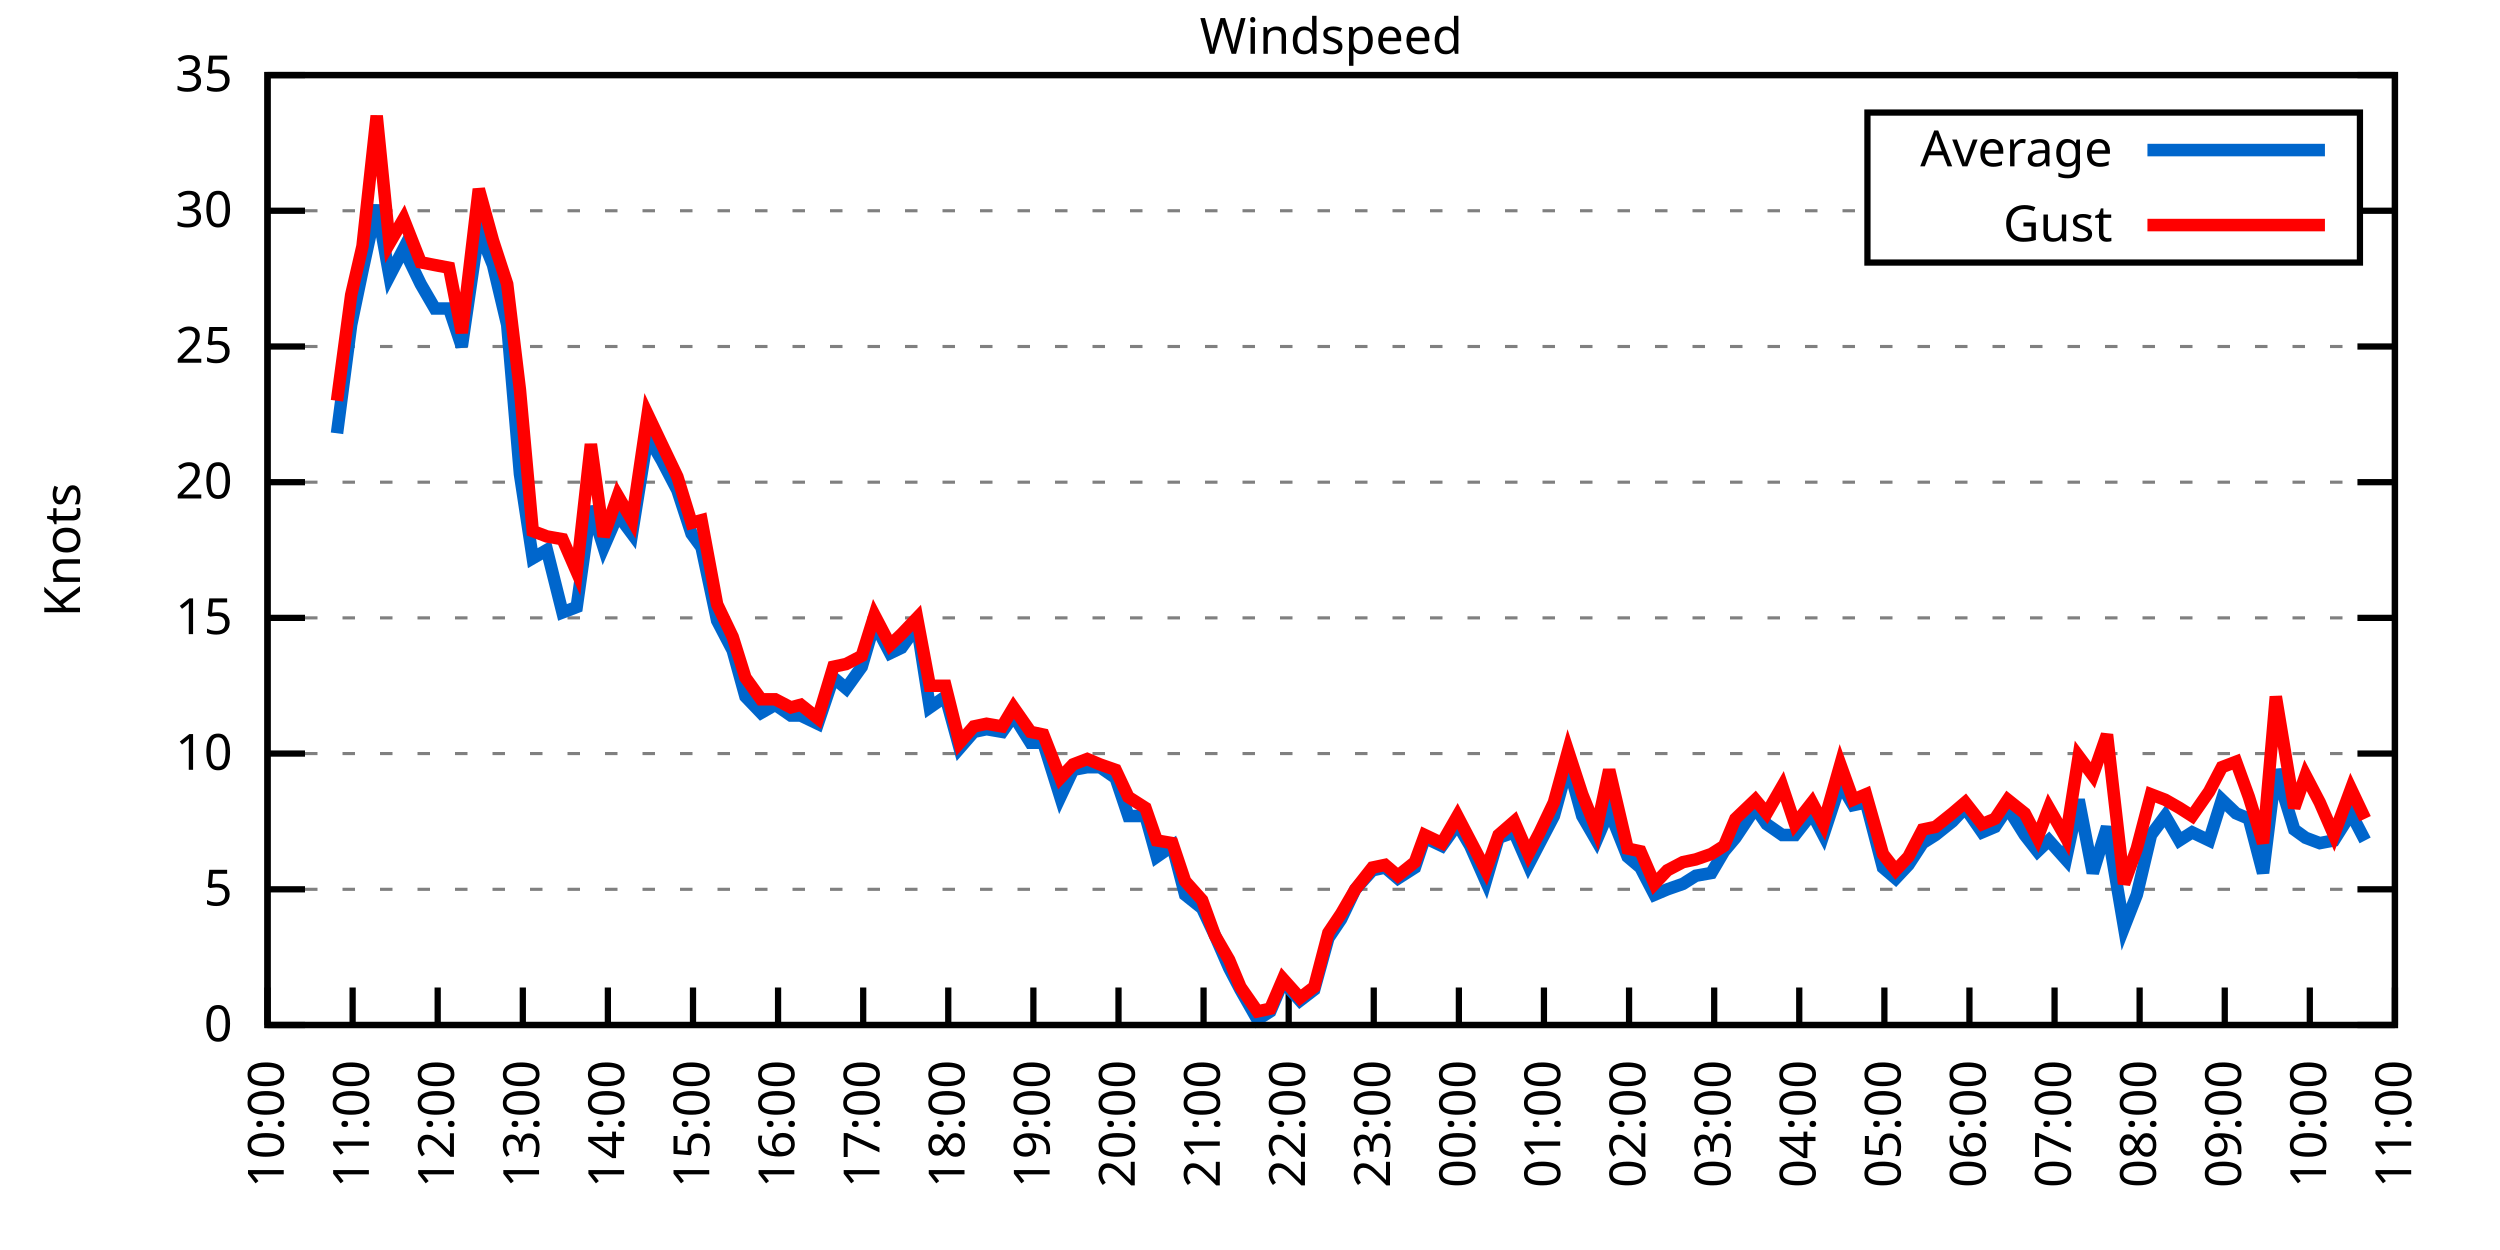
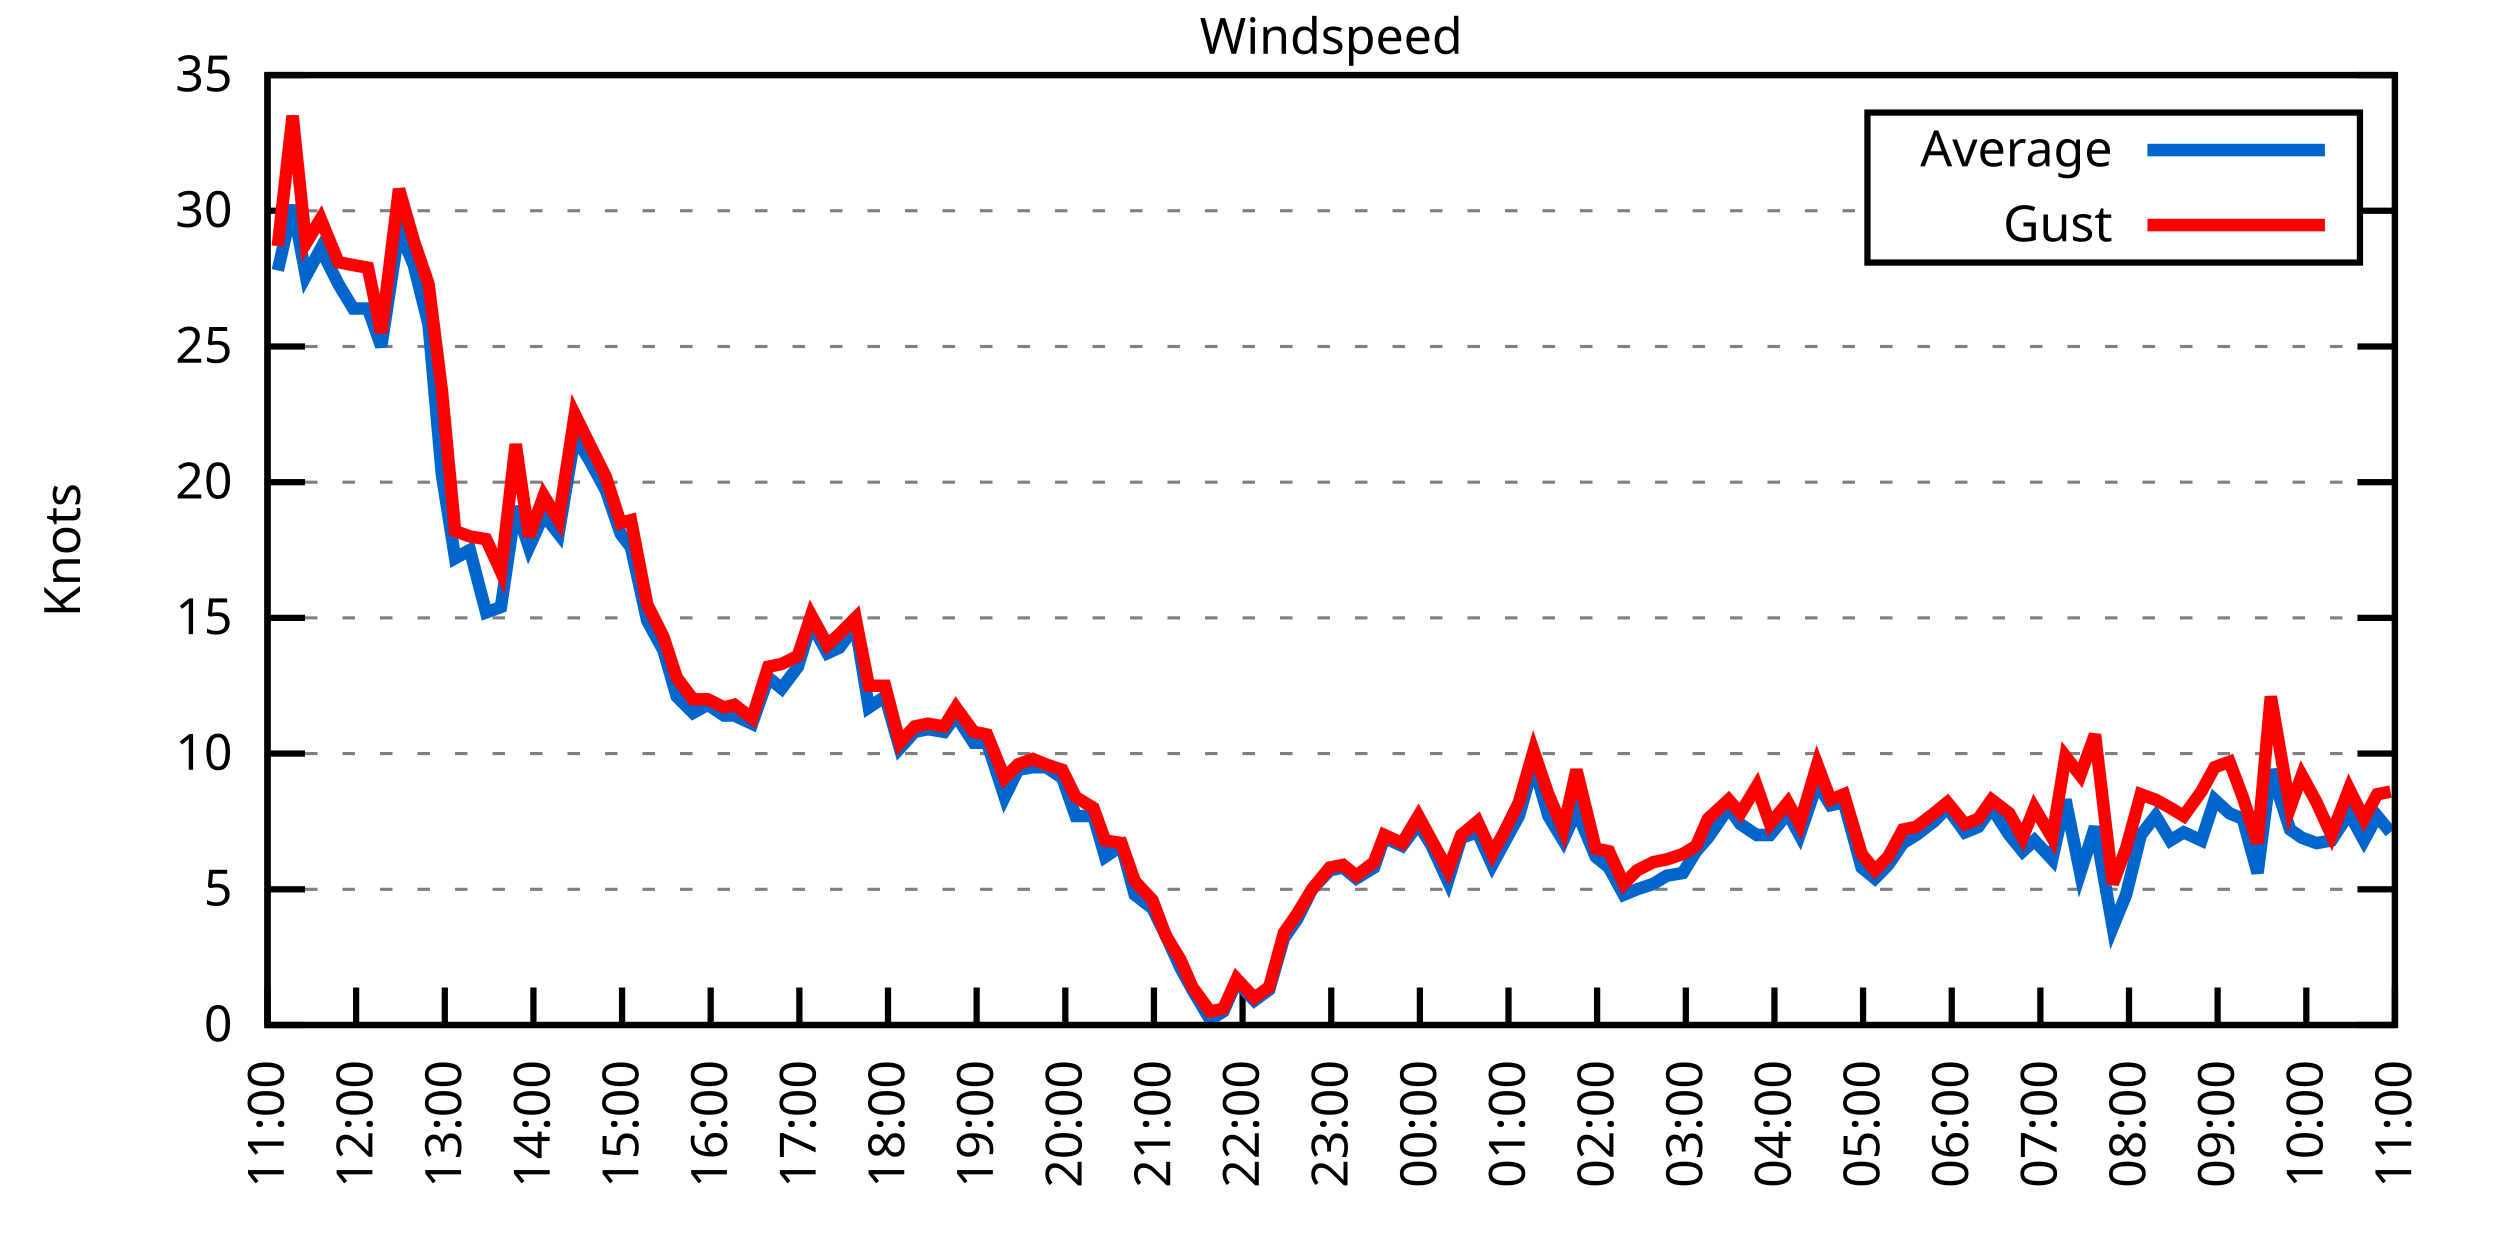
<svg xmlns="http://www.w3.org/2000/svg" xmlns:xlink="http://www.w3.org/1999/xlink" width="400" height="200" viewBox="0 0 400 200">
  <g id="gnuplot_canvas">
    <rect x="0" y="0" width="400" height="200" fill="none" />
    <defs>
      <circle id="gpDot" r="0.5" stroke-width="0.5" stroke="currentColor" />
      <path id="gpPt0" stroke-width="0.333" stroke="currentColor" d="M-1,0 h2 M0,-1 v2" />
      <path id="gpPt1" stroke-width="0.333" stroke="currentColor" d="M-1,-1 L1,1 M1,-1 L-1,1" />
      <path id="gpPt2" stroke-width="0.333" stroke="currentColor" d="M-1,0 L1,0 M0,-1 L0,1 M-1,-1 L1,1 M-1,1 L1,-1" />
      <rect id="gpPt3" stroke-width="0.333" stroke="currentColor" x="-1" y="-1" width="2" height="2" />
      <rect id="gpPt4" stroke-width="0.333" stroke="currentColor" fill="currentColor" x="-1" y="-1" width="2" height="2" />
      <circle id="gpPt5" stroke-width="0.333" stroke="currentColor" cx="0" cy="0" r="1" />
      <use xlink:href="#gpPt5" id="gpPt6" fill="currentColor" stroke="none" />
      <path id="gpPt7" stroke-width="0.333" stroke="currentColor" d="M0,-1.33 L-1.33,0.67 L1.33,0.67 z" />
      <use xlink:href="#gpPt7" id="gpPt8" fill="currentColor" stroke="none" />
      <use xlink:href="#gpPt7" id="gpPt9" stroke="currentColor" transform="rotate(180)" />
      <use xlink:href="#gpPt9" id="gpPt10" fill="currentColor" stroke="none" />
      <use xlink:href="#gpPt3" id="gpPt11" stroke="currentColor" transform="rotate(45)" />
      <use xlink:href="#gpPt11" id="gpPt12" fill="currentColor" stroke="none" />
      <path id="gpPt13" stroke-width="0.333" stroke="currentColor" d="M0,1.330 L1.265,0.411 L0.782,-1.067 L-0.782,-1.076 L-1.265,0.411 z" />
      <use xlink:href="#gpPt13" id="gpPt14" fill="currentColor" stroke="none" />
      <filter id="textbox" filterUnits="objectBoundingBox" x="0" y="0" height="1" width="1">
        <feFlood flood-color="white" flood-opacity="1" result="bgnd" />
        <feComposite in="SourceGraphic" in2="bgnd" operator="atop" />
      </filter>
      <filter id="greybox" filterUnits="objectBoundingBox" x="0" y="0" height="1" width="1">
        <feFlood flood-color="lightgrey" flood-opacity="1" result="grey" />
        <feComposite in="SourceGraphic" in2="grey" operator="atop" />
      </filter>
    </defs>
    <g fill="none" color="white" stroke="currentColor" stroke-width="1.00" stroke-linecap="butt" stroke-linejoin="miter">
</g>
    <g fill="none" color="black" stroke="currentColor" stroke-width="1.00" stroke-linecap="butt" stroke-linejoin="miter">
      <g stroke="none" shape-rendering="crispEdges">
        <polygon fill="rgb(255, 255, 255)" points="42.80,164.00 383.18,164.00 383.18,12.02 42.80,12.02 " />
      </g>
    </g>
    <g fill="none" color="black" stroke="currentColor" stroke-width="1.00" stroke-linecap="butt" stroke-linejoin="miter">
</g>
    <g fill="none" color="black" stroke="black" stroke-width="0.50" stroke-linecap="butt" stroke-linejoin="miter">
</g>
    <g fill="none" color="gray" stroke="currentColor" stroke-width="0.50" stroke-linecap="butt" stroke-linejoin="miter">
      <path stroke="gray" stroke-dasharray="2,4" class="gridline" d="M42.80,164.00 L383.19,164.00  " />
    </g>
    <g fill="none" color="gray" stroke="gray" stroke-width="1.00" stroke-linecap="butt" stroke-linejoin="miter">
</g>
    <g fill="none" color="black" stroke="currentColor" stroke-width="1.00" stroke-linecap="butt" stroke-linejoin="miter">
      <path stroke="black" d="M42.80,164.00 L48.80,164.00 M383.19,164.00 L377.19,164.00  " />
      <g transform="translate(37.20,166.60)" stroke="none" fill="black" font-family="Sans" font-size="8.00" text-anchor="end">
        <text>
          <tspan font-family="Sans"> 0</tspan>
        </text>
      </g>
    </g>
    <g fill="none" color="black" stroke="currentColor" stroke-width="1.00" stroke-linecap="butt" stroke-linejoin="miter">
</g>
    <g fill="none" color="black" stroke="black" stroke-width="0.50" stroke-linecap="butt" stroke-linejoin="miter">
</g>
    <g fill="none" color="gray" stroke="currentColor" stroke-width="0.50" stroke-linecap="butt" stroke-linejoin="miter">
      <path stroke="gray" stroke-dasharray="2,4" class="gridline" d="M42.80,142.29 L383.19,142.29  " />
    </g>
    <g fill="none" color="gray" stroke="gray" stroke-width="1.00" stroke-linecap="butt" stroke-linejoin="miter">
</g>
    <g fill="none" color="black" stroke="currentColor" stroke-width="1.00" stroke-linecap="butt" stroke-linejoin="miter">
      <path stroke="black" d="M42.80,142.29 L48.80,142.29 M383.19,142.29 L377.19,142.29  " />
      <g transform="translate(37.20,144.89)" stroke="none" fill="black" font-family="Sans" font-size="8.00" text-anchor="end">
        <text>
          <tspan font-family="Sans"> 5</tspan>
        </text>
      </g>
    </g>
    <g fill="none" color="black" stroke="currentColor" stroke-width="1.00" stroke-linecap="butt" stroke-linejoin="miter">
</g>
    <g fill="none" color="black" stroke="black" stroke-width="0.50" stroke-linecap="butt" stroke-linejoin="miter">
</g>
    <g fill="none" color="gray" stroke="currentColor" stroke-width="0.50" stroke-linecap="butt" stroke-linejoin="miter">
      <path stroke="gray" stroke-dasharray="2,4" class="gridline" d="M42.80,120.57 L383.19,120.57  " />
    </g>
    <g fill="none" color="gray" stroke="gray" stroke-width="1.00" stroke-linecap="butt" stroke-linejoin="miter">
</g>
    <g fill="none" color="black" stroke="currentColor" stroke-width="1.00" stroke-linecap="butt" stroke-linejoin="miter">
      <path stroke="black" d="M42.80,120.57 L48.80,120.57 M383.19,120.57 L377.19,120.57  " />
      <g transform="translate(37.20,123.17)" stroke="none" fill="black" font-family="Sans" font-size="8.00" text-anchor="end">
        <text>
          <tspan font-family="Sans"> 10</tspan>
        </text>
      </g>
    </g>
    <g fill="none" color="black" stroke="currentColor" stroke-width="1.00" stroke-linecap="butt" stroke-linejoin="miter">
</g>
    <g fill="none" color="black" stroke="black" stroke-width="0.50" stroke-linecap="butt" stroke-linejoin="miter">
</g>
    <g fill="none" color="gray" stroke="currentColor" stroke-width="0.50" stroke-linecap="butt" stroke-linejoin="miter">
      <path stroke="gray" stroke-dasharray="2,4" class="gridline" d="M42.80,98.86 L383.19,98.86  " />
    </g>
    <g fill="none" color="gray" stroke="gray" stroke-width="1.00" stroke-linecap="butt" stroke-linejoin="miter">
</g>
    <g fill="none" color="black" stroke="currentColor" stroke-width="1.00" stroke-linecap="butt" stroke-linejoin="miter">
      <path stroke="black" d="M42.80,98.86 L48.80,98.86 M383.19,98.86 L377.19,98.86  " />
      <g transform="translate(37.20,101.46)" stroke="none" fill="black" font-family="Sans" font-size="8.00" text-anchor="end">
        <text>
          <tspan font-family="Sans"> 15</tspan>
        </text>
      </g>
    </g>
    <g fill="none" color="black" stroke="currentColor" stroke-width="1.00" stroke-linecap="butt" stroke-linejoin="miter">
</g>
    <g fill="none" color="black" stroke="black" stroke-width="0.50" stroke-linecap="butt" stroke-linejoin="miter">
</g>
    <g fill="none" color="gray" stroke="currentColor" stroke-width="0.50" stroke-linecap="butt" stroke-linejoin="miter">
      <path stroke="gray" stroke-dasharray="2,4" class="gridline" d="M42.80,77.15 L383.19,77.15  " />
    </g>
    <g fill="none" color="gray" stroke="gray" stroke-width="1.00" stroke-linecap="butt" stroke-linejoin="miter">
</g>
    <g fill="none" color="black" stroke="currentColor" stroke-width="1.00" stroke-linecap="butt" stroke-linejoin="miter">
      <path stroke="black" d="M42.80,77.15 L48.80,77.15 M383.19,77.15 L377.19,77.15  " />
      <g transform="translate(37.20,79.75)" stroke="none" fill="black" font-family="Sans" font-size="8.00" text-anchor="end">
        <text>
          <tspan font-family="Sans"> 20</tspan>
        </text>
      </g>
    </g>
    <g fill="none" color="black" stroke="currentColor" stroke-width="1.00" stroke-linecap="butt" stroke-linejoin="miter">
</g>
    <g fill="none" color="black" stroke="black" stroke-width="0.50" stroke-linecap="butt" stroke-linejoin="miter">
</g>
    <g fill="none" color="gray" stroke="currentColor" stroke-width="0.50" stroke-linecap="butt" stroke-linejoin="miter">
      <path stroke="gray" stroke-dasharray="2,4" class="gridline" d="M42.80,55.44 L383.19,55.44  " />
    </g>
    <g fill="none" color="gray" stroke="gray" stroke-width="1.00" stroke-linecap="butt" stroke-linejoin="miter">
</g>
    <g fill="none" color="black" stroke="currentColor" stroke-width="1.00" stroke-linecap="butt" stroke-linejoin="miter">
      <path stroke="black" d="M42.80,55.44 L48.80,55.44 M383.19,55.44 L377.19,55.44  " />
      <g transform="translate(37.20,58.04)" stroke="none" fill="black" font-family="Sans" font-size="8.00" text-anchor="end">
        <text>
          <tspan font-family="Sans"> 25</tspan>
        </text>
      </g>
    </g>
    <g fill="none" color="black" stroke="currentColor" stroke-width="1.00" stroke-linecap="butt" stroke-linejoin="miter">
</g>
    <g fill="none" color="black" stroke="black" stroke-width="0.50" stroke-linecap="butt" stroke-linejoin="miter">
</g>
    <g fill="none" color="gray" stroke="currentColor" stroke-width="0.50" stroke-linecap="butt" stroke-linejoin="miter">
      <path stroke="gray" stroke-dasharray="2,4" class="gridline" d="M42.80,33.72 L298.79,33.72 M377.59,33.72 L383.19,33.72  " />
    </g>
    <g fill="none" color="gray" stroke="gray" stroke-width="1.00" stroke-linecap="butt" stroke-linejoin="miter">
</g>
    <g fill="none" color="black" stroke="currentColor" stroke-width="1.00" stroke-linecap="butt" stroke-linejoin="miter">
      <path stroke="black" d="M42.80,33.72 L48.80,33.72 M383.19,33.72 L377.19,33.72  " />
      <g transform="translate(37.20,36.32)" stroke="none" fill="black" font-family="Sans" font-size="8.00" text-anchor="end">
        <text>
          <tspan font-family="Sans"> 30</tspan>
        </text>
      </g>
    </g>
    <g fill="none" color="black" stroke="currentColor" stroke-width="1.00" stroke-linecap="butt" stroke-linejoin="miter">
</g>
    <g fill="none" color="black" stroke="black" stroke-width="0.50" stroke-linecap="butt" stroke-linejoin="miter">
</g>
    <g fill="none" color="gray" stroke="currentColor" stroke-width="0.50" stroke-linecap="butt" stroke-linejoin="miter">
      <path stroke="gray" stroke-dasharray="2,4" class="gridline" d="M42.80,12.01 L383.19,12.01  " />
    </g>
    <g fill="none" color="gray" stroke="gray" stroke-width="1.00" stroke-linecap="butt" stroke-linejoin="miter">
</g>
    <g fill="none" color="black" stroke="currentColor" stroke-width="1.00" stroke-linecap="butt" stroke-linejoin="miter">
      <path stroke="black" d="M42.80,12.01 L48.80,12.01 M383.19,12.01 L377.19,12.01  " />
      <g transform="translate(37.20,14.61)" stroke="none" fill="black" font-family="Sans" font-size="8.00" text-anchor="end">
        <text>
          <tspan font-family="Sans"> 35</tspan>
        </text>
      </g>
    </g>
    <g fill="none" color="black" stroke="currentColor" stroke-width="1.00" stroke-linecap="butt" stroke-linejoin="miter">
      <path stroke="black" d="M42.80,164.00 L42.80,158.00  " />
      <g transform="translate(45.40,169.60) rotate(270.00)" stroke="none" fill="black" font-family="Sans" font-size="8.00" text-anchor="end">
        <text>
-           <tspan font-family="Sans">10:00</tspan>
-         </text>
-       </g>
-     </g>
-     <g fill="none" color="black" stroke="currentColor" stroke-width="1.00" stroke-linecap="butt" stroke-linejoin="miter">
-       <path stroke="black" d="M56.42,164.00 L56.42,158.00  " />
-       <g transform="translate(59.02,169.60) rotate(270.00)" stroke="none" fill="black" font-family="Sans" font-size="8.00" text-anchor="end">
-         <text>
          <tspan font-family="Sans">11:00</tspan>
        </text>
      </g>
    </g>
    <g fill="none" color="black" stroke="currentColor" stroke-width="1.00" stroke-linecap="butt" stroke-linejoin="miter">
-       <path stroke="black" d="M70.03,164.00 L70.03,158.00  " />
-       <g transform="translate(72.63,169.60) rotate(270.00)" stroke="none" fill="black" font-family="Sans" font-size="8.00" text-anchor="end">
+       <path stroke="black" d="M56.98,164.00 L56.98,158.00  " />
+       <g transform="translate(59.58,169.60) rotate(270.00)" stroke="none" fill="black" font-family="Sans" font-size="8.00" text-anchor="end">
        <text>
          <tspan font-family="Sans">12:00</tspan>
        </text>
      </g>
    </g>
    <g fill="none" color="black" stroke="currentColor" stroke-width="1.00" stroke-linecap="butt" stroke-linejoin="miter">
-       <path stroke="black" d="M83.65,164.00 L83.65,158.00  " />
-       <g transform="translate(86.25,169.60) rotate(270.00)" stroke="none" fill="black" font-family="Sans" font-size="8.00" text-anchor="end">
+       <path stroke="black" d="M71.17,164.00 L71.17,158.00  " />
+       <g transform="translate(73.77,169.60) rotate(270.00)" stroke="none" fill="black" font-family="Sans" font-size="8.00" text-anchor="end">
        <text>
          <tspan font-family="Sans">13:00</tspan>
        </text>
      </g>
    </g>
    <g fill="none" color="black" stroke="currentColor" stroke-width="1.00" stroke-linecap="butt" stroke-linejoin="miter">
-       <path stroke="black" d="M97.26,164.00 L97.26,158.00  " />
-       <g transform="translate(99.86,169.60) rotate(270.00)" stroke="none" fill="black" font-family="Sans" font-size="8.00" text-anchor="end">
+       <path stroke="black" d="M85.35,164.00 L85.35,158.00  " />
+       <g transform="translate(87.95,169.60) rotate(270.00)" stroke="none" fill="black" font-family="Sans" font-size="8.00" text-anchor="end">
        <text>
          <tspan font-family="Sans">14:00</tspan>
        </text>
      </g>
    </g>
    <g fill="none" color="black" stroke="currentColor" stroke-width="1.00" stroke-linecap="butt" stroke-linejoin="miter">
-       <path stroke="black" d="M110.88,164.00 L110.88,158.00  " />
-       <g transform="translate(113.48,169.60) rotate(270.00)" stroke="none" fill="black" font-family="Sans" font-size="8.00" text-anchor="end">
+       <path stroke="black" d="M99.53,164.00 L99.53,158.00  " />
+       <g transform="translate(102.13,169.60) rotate(270.00)" stroke="none" fill="black" font-family="Sans" font-size="8.00" text-anchor="end">
        <text>
          <tspan font-family="Sans">15:00</tspan>
        </text>
      </g>
    </g>
    <g fill="none" color="black" stroke="currentColor" stroke-width="1.00" stroke-linecap="butt" stroke-linejoin="miter">
-       <path stroke="black" d="M124.49,164.00 L124.49,158.00  " />
-       <g transform="translate(127.09,169.60) rotate(270.00)" stroke="none" fill="black" font-family="Sans" font-size="8.00" text-anchor="end">
+       <path stroke="black" d="M113.71,164.00 L113.71,158.00  " />
+       <g transform="translate(116.31,169.60) rotate(270.00)" stroke="none" fill="black" font-family="Sans" font-size="8.00" text-anchor="end">
        <text>
          <tspan font-family="Sans">16:00</tspan>
        </text>
      </g>
    </g>
    <g fill="none" color="black" stroke="currentColor" stroke-width="1.00" stroke-linecap="butt" stroke-linejoin="miter">
-       <path stroke="black" d="M138.11,164.00 L138.11,158.00  " />
-       <g transform="translate(140.71,169.60) rotate(270.00)" stroke="none" fill="black" font-family="Sans" font-size="8.00" text-anchor="end">
+       <path stroke="black" d="M127.90,164.00 L127.90,158.00  " />
+       <g transform="translate(130.50,169.60) rotate(270.00)" stroke="none" fill="black" font-family="Sans" font-size="8.00" text-anchor="end">
        <text>
          <tspan font-family="Sans">17:00</tspan>
        </text>
      </g>
    </g>
    <g fill="none" color="black" stroke="currentColor" stroke-width="1.00" stroke-linecap="butt" stroke-linejoin="miter">
-       <path stroke="black" d="M151.72,164.00 L151.72,158.00  " />
-       <g transform="translate(154.32,169.60) rotate(270.00)" stroke="none" fill="black" font-family="Sans" font-size="8.00" text-anchor="end">
+       <path stroke="black" d="M142.08,164.00 L142.08,158.00  " />
+       <g transform="translate(144.68,169.60) rotate(270.00)" stroke="none" fill="black" font-family="Sans" font-size="8.00" text-anchor="end">
        <text>
          <tspan font-family="Sans">18:00</tspan>
        </text>
      </g>
    </g>
    <g fill="none" color="black" stroke="currentColor" stroke-width="1.00" stroke-linecap="butt" stroke-linejoin="miter">
-       <path stroke="black" d="M165.34,164.00 L165.34,158.00  " />
-       <g transform="translate(167.94,169.60) rotate(270.00)" stroke="none" fill="black" font-family="Sans" font-size="8.00" text-anchor="end">
+       <path stroke="black" d="M156.26,164.00 L156.26,158.00  " />
+       <g transform="translate(158.86,169.60) rotate(270.00)" stroke="none" fill="black" font-family="Sans" font-size="8.00" text-anchor="end">
        <text>
          <tspan font-family="Sans">19:00</tspan>
        </text>
      </g>
    </g>
    <g fill="none" color="black" stroke="currentColor" stroke-width="1.00" stroke-linecap="butt" stroke-linejoin="miter">
-       <path stroke="black" d="M178.96,164.00 L178.96,158.00  " />
-       <g transform="translate(181.56,169.60) rotate(270.00)" stroke="none" fill="black" font-family="Sans" font-size="8.00" text-anchor="end">
+       <path stroke="black" d="M170.45,164.00 L170.45,158.00  " />
+       <g transform="translate(173.05,169.60) rotate(270.00)" stroke="none" fill="black" font-family="Sans" font-size="8.00" text-anchor="end">
        <text>
          <tspan font-family="Sans">20:00</tspan>
        </text>
      </g>
    </g>
    <g fill="none" color="black" stroke="currentColor" stroke-width="1.00" stroke-linecap="butt" stroke-linejoin="miter">
-       <path stroke="black" d="M192.57,164.00 L192.57,158.00  " />
-       <g transform="translate(195.17,169.60) rotate(270.00)" stroke="none" fill="black" font-family="Sans" font-size="8.00" text-anchor="end">
+       <path stroke="black" d="M184.63,164.00 L184.63,158.00  " />
+       <g transform="translate(187.23,169.60) rotate(270.00)" stroke="none" fill="black" font-family="Sans" font-size="8.00" text-anchor="end">
        <text>
          <tspan font-family="Sans">21:00</tspan>
        </text>
      </g>
    </g>
    <g fill="none" color="black" stroke="currentColor" stroke-width="1.00" stroke-linecap="butt" stroke-linejoin="miter">
-       <path stroke="black" d="M206.19,164.00 L206.19,158.00  " />
-       <g transform="translate(208.79,169.60) rotate(270.00)" stroke="none" fill="black" font-family="Sans" font-size="8.00" text-anchor="end">
+       <path stroke="black" d="M198.81,164.00 L198.81,158.00  " />
+       <g transform="translate(201.41,169.60) rotate(270.00)" stroke="none" fill="black" font-family="Sans" font-size="8.00" text-anchor="end">
        <text>
          <tspan font-family="Sans">22:00</tspan>
        </text>
      </g>
    </g>
    <g fill="none" color="black" stroke="currentColor" stroke-width="1.00" stroke-linecap="butt" stroke-linejoin="miter">
-       <path stroke="black" d="M219.80,164.00 L219.80,158.00  " />
-       <g transform="translate(222.40,169.60) rotate(270.00)" stroke="none" fill="black" font-family="Sans" font-size="8.00" text-anchor="end">
+       <path stroke="black" d="M213.00,164.00 L213.00,158.00  " />
+       <g transform="translate(215.60,169.60) rotate(270.00)" stroke="none" fill="black" font-family="Sans" font-size="8.00" text-anchor="end">
        <text>
          <tspan font-family="Sans">23:00</tspan>
        </text>
      </g>
    </g>
    <g fill="none" color="black" stroke="currentColor" stroke-width="1.00" stroke-linecap="butt" stroke-linejoin="miter">
-       <path stroke="black" d="M233.42,164.00 L233.42,158.00  " />
-       <g transform="translate(236.02,169.60) rotate(270.00)" stroke="none" fill="black" font-family="Sans" font-size="8.00" text-anchor="end">
+       <path stroke="black" d="M227.18,164.00 L227.18,158.00  " />
+       <g transform="translate(229.78,169.60) rotate(270.00)" stroke="none" fill="black" font-family="Sans" font-size="8.00" text-anchor="end">
        <text>
          <tspan font-family="Sans">00:00</tspan>
        </text>
      </g>
    </g>
    <g fill="none" color="black" stroke="currentColor" stroke-width="1.00" stroke-linecap="butt" stroke-linejoin="miter">
-       <path stroke="black" d="M247.03,164.00 L247.03,158.00  " />
-       <g transform="translate(249.63,169.60) rotate(270.00)" stroke="none" fill="black" font-family="Sans" font-size="8.00" text-anchor="end">
+       <path stroke="black" d="M241.36,164.00 L241.36,158.00  " />
+       <g transform="translate(243.96,169.60) rotate(270.00)" stroke="none" fill="black" font-family="Sans" font-size="8.00" text-anchor="end">
        <text>
          <tspan font-family="Sans">01:00</tspan>
        </text>
      </g>
    </g>
    <g fill="none" color="black" stroke="currentColor" stroke-width="1.00" stroke-linecap="butt" stroke-linejoin="miter">
-       <path stroke="black" d="M260.65,164.00 L260.65,158.00  " />
-       <g transform="translate(263.25,169.60) rotate(270.00)" stroke="none" fill="black" font-family="Sans" font-size="8.00" text-anchor="end">
+       <path stroke="black" d="M255.54,164.00 L255.54,158.00  " />
+       <g transform="translate(258.14,169.60) rotate(270.00)" stroke="none" fill="black" font-family="Sans" font-size="8.00" text-anchor="end">
        <text>
          <tspan font-family="Sans">02:00</tspan>
        </text>
      </g>
    </g>
    <g fill="none" color="black" stroke="currentColor" stroke-width="1.00" stroke-linecap="butt" stroke-linejoin="miter">
-       <path stroke="black" d="M274.27,164.00 L274.27,158.00  " />
-       <g transform="translate(276.87,169.60) rotate(270.00)" stroke="none" fill="black" font-family="Sans" font-size="8.00" text-anchor="end">
+       <path stroke="black" d="M269.73,164.00 L269.73,158.00  " />
+       <g transform="translate(272.33,169.60) rotate(270.00)" stroke="none" fill="black" font-family="Sans" font-size="8.00" text-anchor="end">
        <text>
          <tspan font-family="Sans">03:00</tspan>
        </text>
      </g>
    </g>
    <g fill="none" color="black" stroke="currentColor" stroke-width="1.00" stroke-linecap="butt" stroke-linejoin="miter">
-       <path stroke="black" d="M287.88,164.00 L287.88,158.00  " />
-       <g transform="translate(290.48,169.60) rotate(270.00)" stroke="none" fill="black" font-family="Sans" font-size="8.00" text-anchor="end">
+       <path stroke="black" d="M283.91,164.00 L283.91,158.00  " />
+       <g transform="translate(286.51,169.60) rotate(270.00)" stroke="none" fill="black" font-family="Sans" font-size="8.00" text-anchor="end">
        <text>
          <tspan font-family="Sans">04:00</tspan>
        </text>
      </g>
    </g>
    <g fill="none" color="black" stroke="currentColor" stroke-width="1.00" stroke-linecap="butt" stroke-linejoin="miter">
-       <path stroke="black" d="M301.50,164.00 L301.50,158.00  " />
-       <g transform="translate(304.10,169.60) rotate(270.00)" stroke="none" fill="black" font-family="Sans" font-size="8.00" text-anchor="end">
+       <path stroke="black" d="M298.09,164.00 L298.09,158.00  " />
+       <g transform="translate(300.69,169.60) rotate(270.00)" stroke="none" fill="black" font-family="Sans" font-size="8.00" text-anchor="end">
        <text>
          <tspan font-family="Sans">05:00</tspan>
        </text>
      </g>
    </g>
    <g fill="none" color="black" stroke="currentColor" stroke-width="1.00" stroke-linecap="butt" stroke-linejoin="miter">
-       <path stroke="black" d="M315.11,164.00 L315.11,158.00  " />
-       <g transform="translate(317.71,169.60) rotate(270.00)" stroke="none" fill="black" font-family="Sans" font-size="8.00" text-anchor="end">
+       <path stroke="black" d="M312.28,164.00 L312.28,158.00  " />
+       <g transform="translate(314.88,169.60) rotate(270.00)" stroke="none" fill="black" font-family="Sans" font-size="8.00" text-anchor="end">
        <text>
          <tspan font-family="Sans">06:00</tspan>
        </text>
      </g>
    </g>
    <g fill="none" color="black" stroke="currentColor" stroke-width="1.00" stroke-linecap="butt" stroke-linejoin="miter">
-       <path stroke="black" d="M328.73,164.00 L328.73,158.00  " />
-       <g transform="translate(331.33,169.60) rotate(270.00)" stroke="none" fill="black" font-family="Sans" font-size="8.00" text-anchor="end">
+       <path stroke="black" d="M326.46,164.00 L326.46,158.00  " />
+       <g transform="translate(329.06,169.60) rotate(270.00)" stroke="none" fill="black" font-family="Sans" font-size="8.00" text-anchor="end">
        <text>
          <tspan font-family="Sans">07:00</tspan>
        </text>
      </g>
    </g>
    <g fill="none" color="black" stroke="currentColor" stroke-width="1.00" stroke-linecap="butt" stroke-linejoin="miter">
-       <path stroke="black" d="M342.34,164.00 L342.34,158.00  " />
-       <g transform="translate(344.94,169.60) rotate(270.00)" stroke="none" fill="black" font-family="Sans" font-size="8.00" text-anchor="end">
+       <path stroke="black" d="M340.64,164.00 L340.64,158.00  " />
+       <g transform="translate(343.24,169.60) rotate(270.00)" stroke="none" fill="black" font-family="Sans" font-size="8.00" text-anchor="end">
        <text>
          <tspan font-family="Sans">08:00</tspan>
        </text>
      </g>
    </g>
    <g fill="none" color="black" stroke="currentColor" stroke-width="1.00" stroke-linecap="butt" stroke-linejoin="miter">
-       <path stroke="black" d="M355.96,164.00 L355.96,158.00  " />
-       <g transform="translate(358.56,169.60) rotate(270.00)" stroke="none" fill="black" font-family="Sans" font-size="8.00" text-anchor="end">
+       <path stroke="black" d="M354.82,164.00 L354.82,158.00  " />
+       <g transform="translate(357.42,169.60) rotate(270.00)" stroke="none" fill="black" font-family="Sans" font-size="8.00" text-anchor="end">
        <text>
          <tspan font-family="Sans">09:00</tspan>
        </text>
      </g>
    </g>
    <g fill="none" color="black" stroke="currentColor" stroke-width="1.00" stroke-linecap="butt" stroke-linejoin="miter">
-       <path stroke="black" d="M369.57,164.00 L369.57,158.00  " />
-       <g transform="translate(372.17,169.60) rotate(270.00)" stroke="none" fill="black" font-family="Sans" font-size="8.00" text-anchor="end">
+       <path stroke="black" d="M369.01,164.00 L369.01,158.00  " />
+       <g transform="translate(371.61,169.60) rotate(270.00)" stroke="none" fill="black" font-family="Sans" font-size="8.00" text-anchor="end">
        <text>
          <tspan font-family="Sans">10:00</tspan>
        </text>
      </g>
    </g>
    <g fill="none" color="black" stroke="currentColor" stroke-width="1.00" stroke-linecap="butt" stroke-linejoin="miter">
      <path stroke="black" d="M383.19,164.00 L383.19,158.00  " />
      <g transform="translate(385.79,169.60) rotate(270.00)" stroke="none" fill="black" font-family="Sans" font-size="8.00" text-anchor="end">
        <text>
          <tspan font-family="Sans">11:00</tspan>
        </text>
      </g>
    </g>
    <g fill="none" color="black" stroke="currentColor" stroke-width="1.00" stroke-linecap="butt" stroke-linejoin="miter">
</g>
    <g fill="none" color="black" stroke="currentColor" stroke-width="1.00" stroke-linecap="butt" stroke-linejoin="miter">
      <path stroke="black" d="M42.80,12.01 L42.80,164.00 L383.19,164.00 L383.19,12.01 L42.80,12.01 Z  " />
    </g>
    <g fill="none" color="black" stroke="currentColor" stroke-width="1.00" stroke-linecap="butt" stroke-linejoin="miter">
</g>
    <g fill="none" color="black" stroke="currentColor" stroke-width="1.00" stroke-linecap="butt" stroke-linejoin="miter">
      <path stroke="black" d="M298.79,42.01 L298.79,18.01 L377.59,18.01 L377.59,42.01 L298.79,42.01 Z  " />
    </g>
    <g id="Windspeed_plot_1">
      <g fill="none" color="white" stroke="black" stroke-width="2.00" stroke-linecap="butt" stroke-linejoin="miter">
</g>
      <g fill="none" color="black" stroke="currentColor" stroke-width="2.00" stroke-linecap="butt" stroke-linejoin="miter">
        <g transform="translate(337.99,26.61)" stroke="none" fill="black" font-family="Sans" font-size="8.00" text-anchor="end">
          <text>
            <tspan font-family="Sans">Average</tspan>
          </text>
        </g>
      </g>
      <g fill="none" color="black" stroke="currentColor" stroke-width="2.00" stroke-linecap="butt" stroke-linejoin="miter">
-         <path stroke="rgb(  0, 102, 204)" d="M343.59,24.01 L371.99,24.01 M53.92,69.33 L56.19,51.96 L58.00,43.28 L60.27,32.85 L62.32,44.15 L64.58,39.80   L67.31,45.45 L69.58,49.36 L71.85,49.36 L73.89,55.44 L76.61,36.76 L78.88,42.41 L81.15,51.96 L83.19,75.85   L85.24,89.31 L87.50,88.00 L90.00,97.99 L92.27,97.12 L94.54,81.06 L96.58,87.57 L98.85,82.36 L101.12,85.40   L103.62,69.77 L105.89,73.67 L108.38,78.45 L110.65,85.40 L112.24,87.57 L114.74,99.30 L117.23,104.07 L119.27,111.45   L121.77,114.06 L124.04,112.76 L126.54,114.49 L128.12,114.49 L130.85,115.80 L133.34,108.42 L135.39,110.15 L137.88,106.68   L139.92,99.73 L142.42,104.51 L144.24,103.64 L146.73,100.16 L148.77,113.19 L151.27,111.45 L153.54,119.71 L155.81,117.10   L157.85,116.67 L160.35,117.10 L162.16,114.49 L164.89,118.84 L166.93,118.84 L169.65,127.52 L171.69,123.18 L173.96,122.75   L176.01,122.75 L178.50,124.48 L180.54,130.56 L183.27,130.56 L185.08,137.08 L187.58,135.34 L189.62,143.16 L192.34,145.33   L194.39,149.67 L196.66,154.88 L198.47,158.35 L201.19,163.13 L203.24,161.83 L205.28,157.05 L208.00,160.09 L210.27,158.35   L212.54,150.10 L214.58,147.06 L216.85,142.29 L219.58,139.25 L221.62,138.81 L223.66,140.55 L226.38,138.81 L227.97,134.04   L230.70,135.34 L233.19,131.86 L235.23,135.34 L237.73,140.98 L239.77,134.04 L242.27,133.17 L244.54,138.38 L246.35,134.90   L248.62,130.56 L250.89,122.31 L253.16,130.56 L255.43,134.47 L257.47,129.69 L260.42,137.08 L262.47,138.81 L264.73,143.16   L266.78,142.29 L269.27,141.42 L271.32,140.12 L273.81,139.68 L275.85,136.21 L277.67,134.04 L280.85,129.26 L282.66,131.86   L285.16,133.60 L287.20,133.60 L289.92,130.13 L291.74,133.60 L294.46,125.35 L296.50,128.83 L298.55,128.39 L301.27,138.81   L303.31,140.55 L305.35,138.38 L307.62,134.90 L309.67,133.60 L312.39,131.43 L314.43,129.26 L317.15,133.17 L319.20,132.30   L321.24,129.26 L323.96,133.60 L326.00,136.21 L327.82,134.47 L330.54,137.51 L332.59,127.96 L334.85,139.68 L337.12,132.30   L339.85,148.37 L341.89,143.16 L344.16,133.60 L346.43,130.56 L348.70,134.47 L350.74,133.17 L353.46,134.47 L355.50,127.96   L357.77,130.13 L359.82,131.00 L362.09,139.68 L364.13,123.18 L367.08,132.73 L368.89,134.04 L371.16,134.90 L373.43,134.47   L376.16,130.13 L378.42,134.47  " />
+         <path stroke="rgb(  0, 102, 204)" d="M343.59,24.01 L371.99,24.01 M44.45,43.28 L46.82,32.85 L48.95,44.15 L51.31,39.80 L54.15,45.45 L56.51,49.36   L58.87,49.36 L61.00,55.44 L63.84,36.76 L66.20,42.41 L68.57,51.96 L70.69,75.85 L72.82,89.31 L75.18,88.00   L77.78,97.99 L80.15,97.12 L82.51,81.06 L84.64,87.57 L87.00,82.36 L89.37,85.40 L91.97,69.77 L94.33,73.67   L96.93,78.45 L99.30,85.40 L100.95,87.57 L103.55,99.30 L106.15,104.07 L108.28,111.45 L110.88,114.06 L113.24,112.76   L115.84,114.49 L117.50,114.49 L120.33,115.80 L122.93,108.42 L125.06,110.15 L127.66,106.68 L129.79,99.73 L132.39,104.51   L134.28,103.64 L136.88,100.16 L139.01,113.19 L141.61,111.45 L143.97,119.71 L146.34,117.10 L148.46,116.67 L151.06,117.10   L152.95,114.49 L155.79,118.84 L157.92,118.84 L160.75,127.52 L162.88,123.18 L165.25,122.75 L167.37,122.75 L169.97,124.48   L172.10,130.56 L174.94,130.56 L176.83,137.08 L179.43,135.34 L181.56,143.16 L184.39,145.33 L186.52,149.67 L188.88,154.88   L190.78,158.35 L193.61,163.13 L195.74,161.83 L197.87,157.05 L200.70,160.09 L203.07,158.35 L205.43,150.10 L207.56,147.06   L209.92,142.29 L212.76,139.25 L214.89,138.81 L217.01,140.55 L219.85,138.81 L221.50,134.04 L224.34,135.34 L226.94,131.86   L229.07,135.34 L231.67,140.98 L233.80,134.04 L236.40,133.17 L238.76,138.38 L240.65,134.90 L243.02,130.56 L245.38,122.31   L247.74,130.56 L250.11,134.47 L252.23,129.69 L255.31,137.08 L257.43,138.81 L259.80,143.16 L261.93,142.29 L264.53,141.42   L266.65,140.12 L269.25,139.68 L271.38,136.21 L273.27,134.04 L276.58,129.26 L278.47,131.86 L281.07,133.60 L283.20,133.60   L286.04,130.13 L287.93,133.60 L290.76,125.35 L292.89,128.83 L295.02,128.39 L297.86,138.81 L299.98,140.55 L302.11,138.38   L304.47,134.90 L306.60,133.60 L309.44,131.43 L311.57,129.26 L314.40,133.17 L316.53,132.30 L318.66,129.26 L321.49,133.60   L323.62,136.21 L325.51,134.47 L328.35,137.51 L330.48,127.96 L332.84,139.68 L335.20,132.30 L338.04,148.37 L340.17,143.16   L342.53,133.60 L344.90,130.56 L347.26,134.47 L349.39,133.17 L352.22,134.47 L354.35,127.96 L356.72,130.13 L358.84,131.00   L361.21,139.68 L363.33,123.18 L366.41,132.73 L368.30,134.04 L370.66,134.90 L373.03,134.47 L375.86,130.13 L378.23,134.47   L380.35,130.56 L382.48,133.17  " />
      </g>
    </g>
    <g id="Windspeed_plot_2">
      <g fill="none" color="black" stroke="currentColor" stroke-width="2.00" stroke-linecap="butt" stroke-linejoin="miter">
        <g transform="translate(337.99,38.61)" stroke="none" fill="black" font-family="Sans" font-size="8.00" text-anchor="end">
          <text>
            <tspan font-family="Sans">Gust</tspan>
          </text>
        </g>
      </g>
      <g fill="none" color="black" stroke="currentColor" stroke-width="2.00" stroke-linecap="butt" stroke-linejoin="miter">
-         <path stroke="rgb(255,   0,   0)" d="M343.59,36.01 L371.99,36.01 M53.92,64.12 L56.19,47.18 L58.00,39.37 L60.27,18.52 L62.32,38.93 L64.58,35.03   L67.31,41.97 L69.58,42.41 L71.85,42.84 L73.89,53.26 L76.61,30.25 L78.88,38.50 L81.15,45.45 L83.19,62.38   L85.24,84.97 L87.50,85.83 L90.00,86.27 L92.27,91.48 L94.54,71.07 L96.58,85.83 L98.85,79.32 L101.12,83.23   L103.62,66.29 L105.89,71.07 L108.38,76.28 L110.65,83.66 L112.24,83.23 L114.74,96.69 L117.23,101.90 L119.27,108.42   L121.77,111.89 L124.04,111.89 L126.54,113.19 L128.12,112.76 L130.85,114.93 L133.34,106.68 L135.39,106.24 L137.88,104.94   L139.92,98.43 L142.42,103.20 L144.24,101.47 L146.73,98.86 L148.77,109.72 L151.27,109.72 L153.54,118.84 L155.81,116.23   L157.85,115.80 L160.35,116.23 L162.16,113.19 L164.89,117.10 L166.93,117.53 L169.65,124.48 L171.69,122.31 L173.96,121.44   L176.01,122.31 L178.50,123.18 L180.54,127.52 L183.27,129.26 L185.08,134.47 L187.58,134.90 L189.62,140.98 L192.34,144.02   L194.39,149.67 L196.66,153.58 L198.47,157.92 L201.19,161.83 L203.24,161.39 L205.28,156.62 L208.00,159.66 L210.27,157.92   L212.54,149.24 L214.58,146.20 L216.85,142.29 L219.58,138.81 L221.62,138.38 L223.66,140.12 L226.38,137.94 L227.97,133.60   L230.70,134.90 L233.19,130.56 L235.23,134.47 L237.73,139.25 L239.77,133.60 L242.27,131.43 L244.54,136.64 L246.35,133.17   L248.62,128.39 L250.89,120.14 L253.16,127.09 L255.43,132.73 L257.47,123.18 L260.42,135.77 L262.47,136.21 L264.73,141.42   L266.78,139.25 L269.27,137.94 L271.32,137.51 L273.81,136.64 L275.85,135.34 L277.67,131.00 L280.85,127.96 L282.66,130.13   L285.16,125.79 L287.20,131.86 L289.92,128.39 L291.74,131.86 L294.46,122.31 L296.50,127.96 L298.55,127.09 L301.27,136.64   L303.31,139.25 L305.35,137.08 L307.62,132.73 L309.67,132.30 L312.39,130.13 L314.43,128.39 L317.15,131.86 L319.20,131.00   L321.24,127.96 L323.96,130.13 L326.00,134.04 L327.82,129.26 L330.54,134.04 L332.59,121.01 L334.85,124.05 L337.12,117.53   L339.85,141.42 L341.89,135.77 L344.16,127.09 L346.43,127.96 L348.70,129.26 L350.74,130.56 L353.46,126.65 L355.50,122.75   L357.77,121.88 L359.82,127.52 L362.09,134.90 L364.13,111.45 L367.08,129.26 L368.89,124.05 L371.16,128.39 L373.43,133.60   L376.16,126.22 L378.42,131.00  " />
+         <path stroke="rgb(255,   0,   0)" d="M343.59,36.01 L371.99,36.01 M44.45,39.37 L46.82,18.52 L48.95,38.93 L51.31,35.03 L54.15,41.97 L56.51,42.41   L58.87,42.84 L61.00,53.26 L63.84,30.25 L66.20,38.50 L68.57,45.45 L70.69,62.38 L72.82,84.97 L75.18,85.83   L77.78,86.27 L80.15,91.48 L82.51,71.07 L84.64,85.83 L87.00,79.32 L89.37,83.23 L91.97,66.29 L94.33,71.07   L96.93,76.28 L99.30,83.66 L100.95,83.23 L103.55,96.69 L106.15,101.90 L108.28,108.42 L110.88,111.89 L113.24,111.89   L115.84,113.19 L117.50,112.76 L120.33,114.93 L122.93,106.68 L125.06,106.24 L127.66,104.94 L129.79,98.43 L132.39,103.20   L134.28,101.47 L136.88,98.86 L139.01,109.72 L141.61,109.72 L143.97,118.84 L146.34,116.23 L148.46,115.80 L151.06,116.23   L152.95,113.19 L155.79,117.10 L157.92,117.53 L160.75,124.48 L162.88,122.31 L165.25,121.44 L167.37,122.31 L169.97,123.18   L172.10,127.52 L174.94,129.26 L176.83,134.47 L179.43,134.90 L181.56,140.98 L184.39,144.02 L186.52,149.67 L188.88,153.58   L190.78,157.92 L193.61,161.83 L195.74,161.39 L197.87,156.62 L200.70,159.66 L203.07,157.92 L205.43,149.24 L207.56,146.20   L209.92,142.29 L212.76,138.81 L214.89,138.38 L217.01,140.12 L219.85,137.94 L221.50,133.60 L224.34,134.90 L226.94,130.56   L229.07,134.47 L231.67,139.25 L233.80,133.60 L236.40,131.43 L238.76,136.64 L240.65,133.17 L243.02,128.39 L245.38,120.14   L247.74,127.09 L250.11,132.73 L252.23,123.18 L255.31,135.77 L257.43,136.21 L259.80,141.42 L261.93,139.25 L264.53,137.94   L266.65,137.51 L269.25,136.64 L271.38,135.34 L273.27,131.00 L276.58,127.96 L278.47,130.13 L281.07,125.79 L283.20,131.86   L286.04,128.39 L287.93,131.86 L290.76,122.31 L292.89,127.96 L295.02,127.09 L297.86,136.64 L299.98,139.25 L302.11,137.08   L304.47,132.73 L306.60,132.30 L309.44,130.13 L311.57,128.39 L314.40,131.86 L316.53,131.00 L318.66,127.96 L321.49,130.13   L323.62,134.04 L325.51,129.26 L328.35,134.04 L330.48,121.01 L332.84,124.05 L335.20,117.53 L338.04,141.42 L340.17,135.77   L342.53,127.09 L344.90,127.96 L347.26,129.26 L349.39,130.56 L352.22,126.65 L354.35,122.75 L356.72,121.88 L358.84,127.52   L361.21,134.90 L363.33,111.45 L366.41,129.26 L368.30,124.05 L370.66,128.39 L373.03,133.60 L375.86,126.22 L378.23,131.00   L380.35,127.09 L382.48,126.65  " />
      </g>
    </g>
    <g fill="none" color="black" stroke="currentColor" stroke-width="2.00" stroke-linecap="butt" stroke-linejoin="miter">
</g>
    <g fill="none" color="black" stroke="black" stroke-width="1.00" stroke-linecap="butt" stroke-linejoin="miter">
</g>
    <g fill="none" color="black" stroke="currentColor" stroke-width="1.00" stroke-linecap="butt" stroke-linejoin="miter">
      <path stroke="black" d="M42.80,12.01 L42.80,164.00 L383.19,164.00 L383.19,12.01 L42.80,12.01 Z  " />
      <g transform="translate(12.80,88.01) rotate(270.00)" stroke="none" fill="black" font-family="Sans" font-size="8.00" text-anchor="middle">
        <text>
          <tspan font-family="Sans">Knots</tspan>
        </text>
      </g>
    </g>
    <g fill="none" color="black" stroke="currentColor" stroke-width="1.00" stroke-linecap="butt" stroke-linejoin="miter">
</g>
    <g fill="none" color="black" stroke="currentColor" stroke-width="1.00" stroke-linecap="butt" stroke-linejoin="miter">
      <g transform="translate(212.99,8.61)" stroke="none" fill="black" font-family="Sans" font-size="8.00" text-anchor="middle">
        <text>
          <tspan font-family="Sans">Windspeed</tspan>
        </text>
      </g>
    </g>
    <g fill="none" color="black" stroke="currentColor" stroke-width="1.00" stroke-linecap="butt" stroke-linejoin="miter">
</g>
  </g>
</svg>
